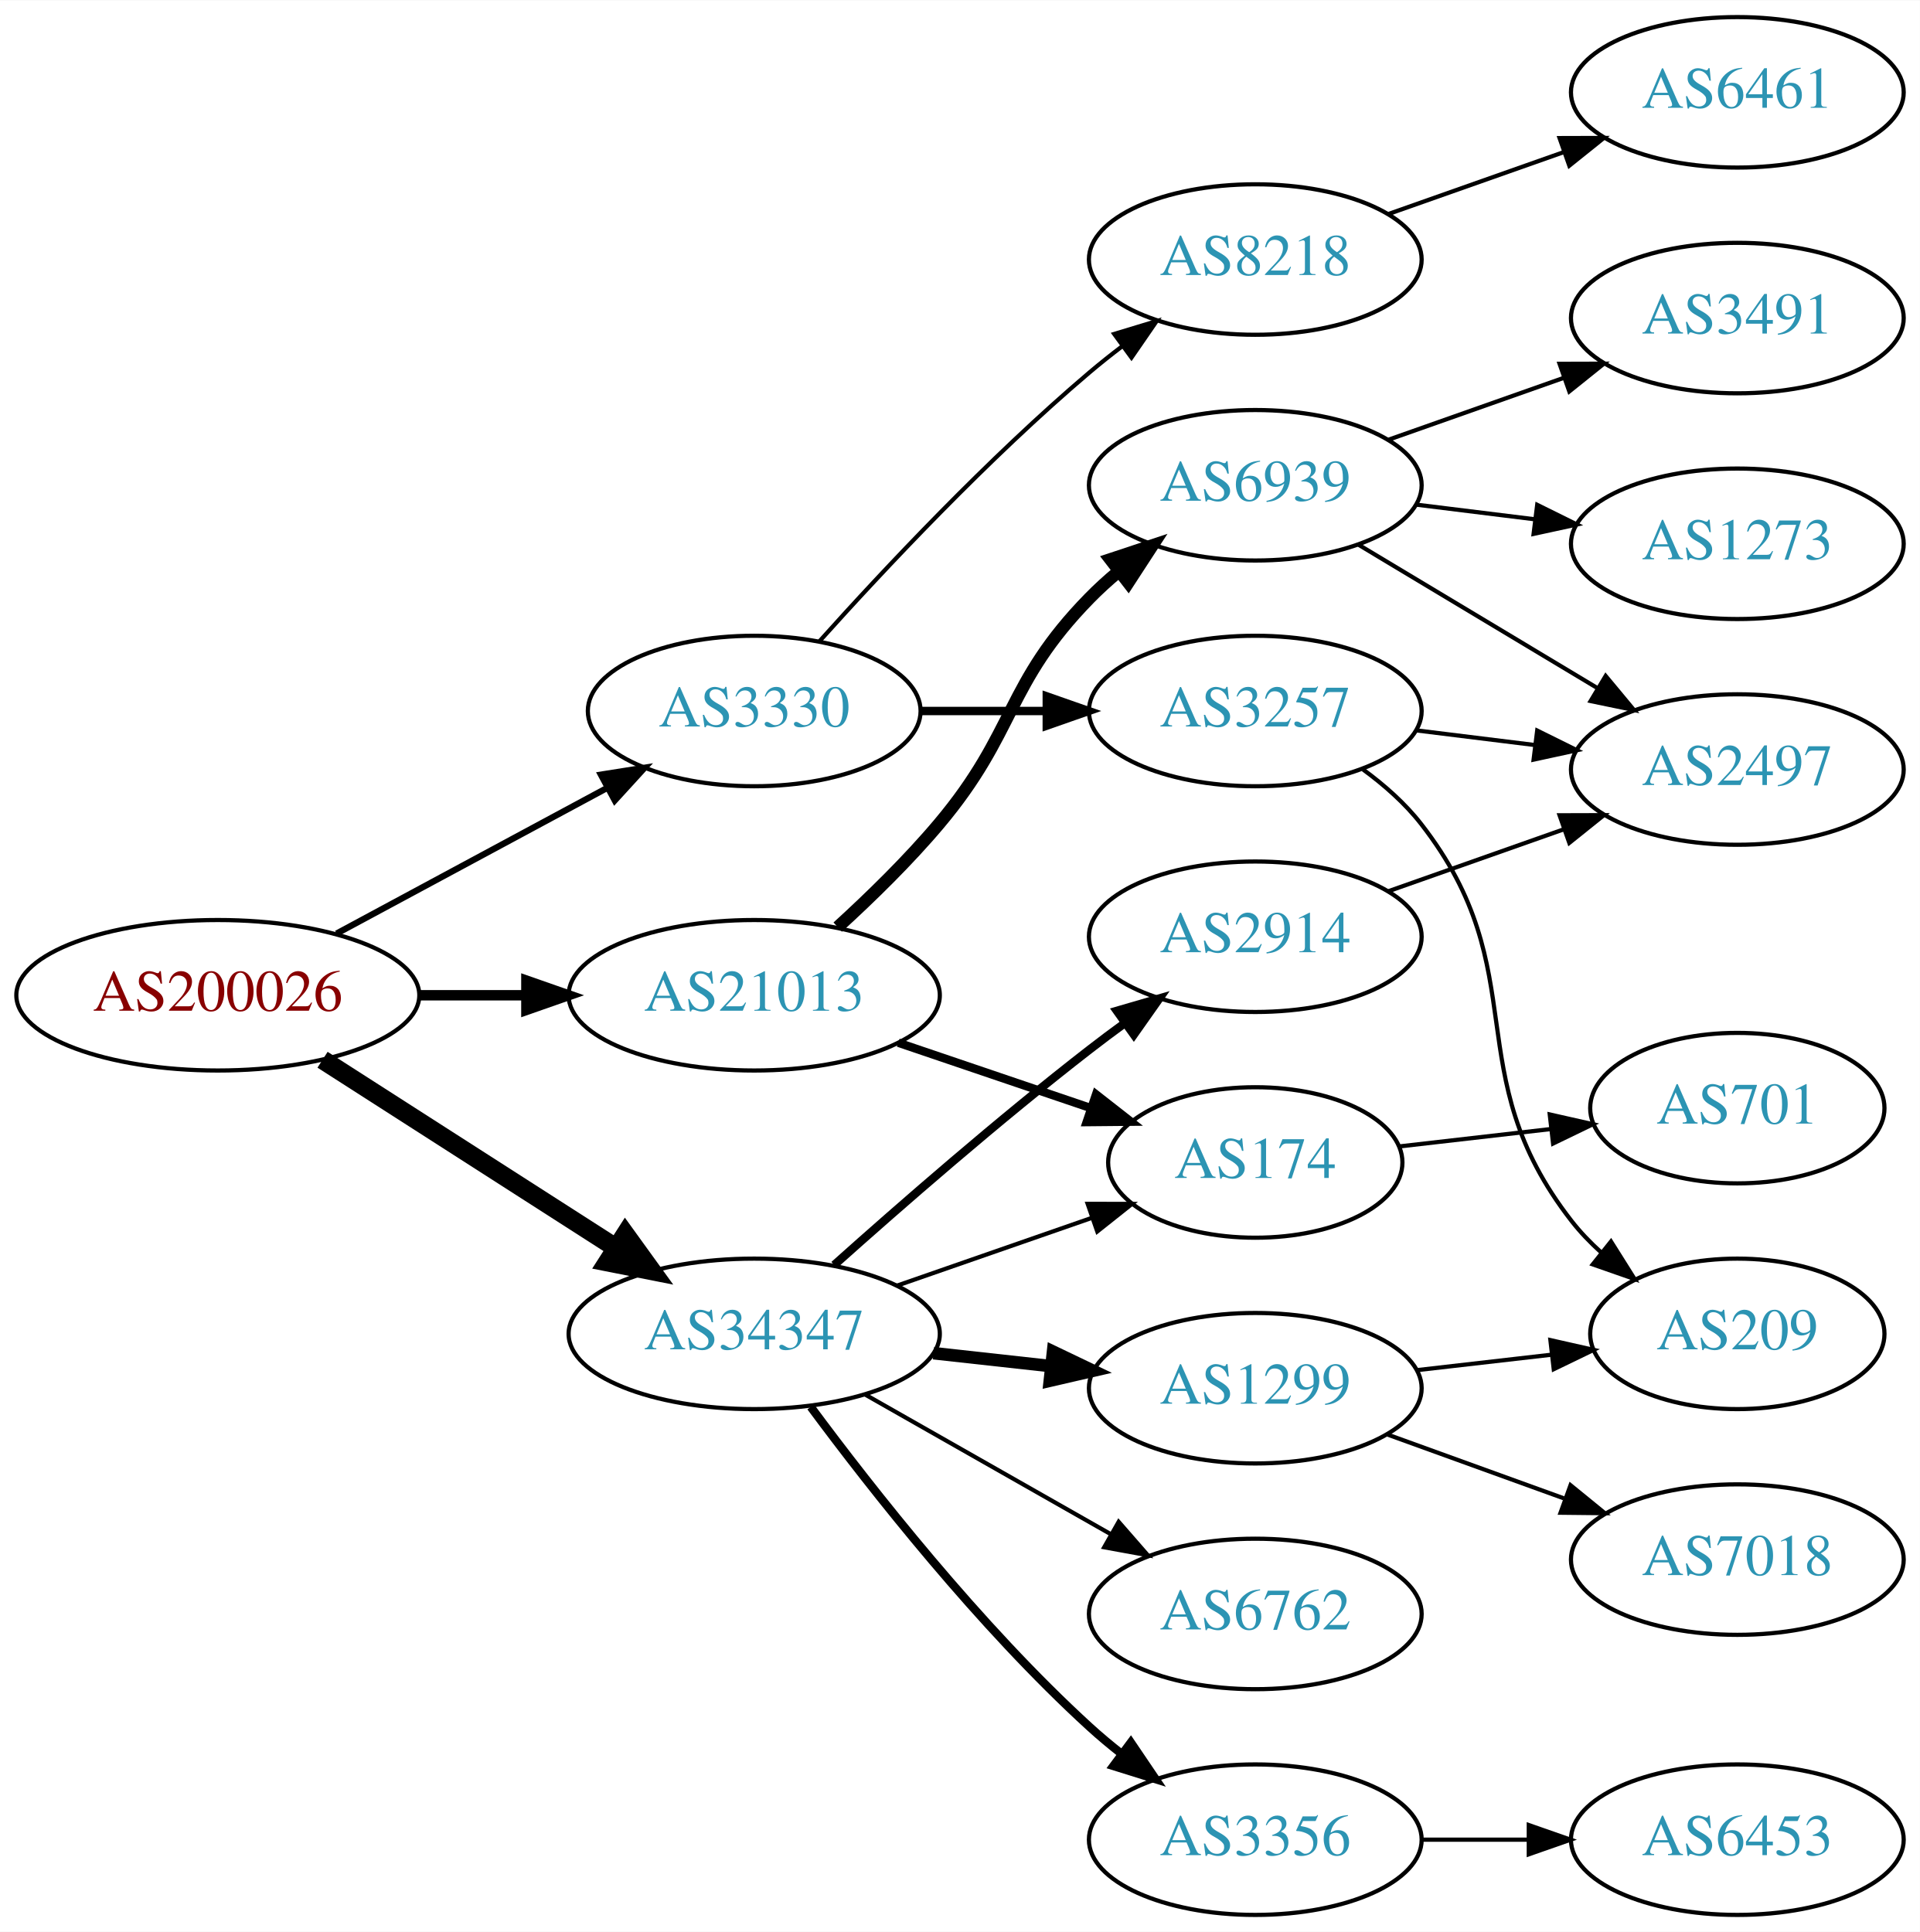
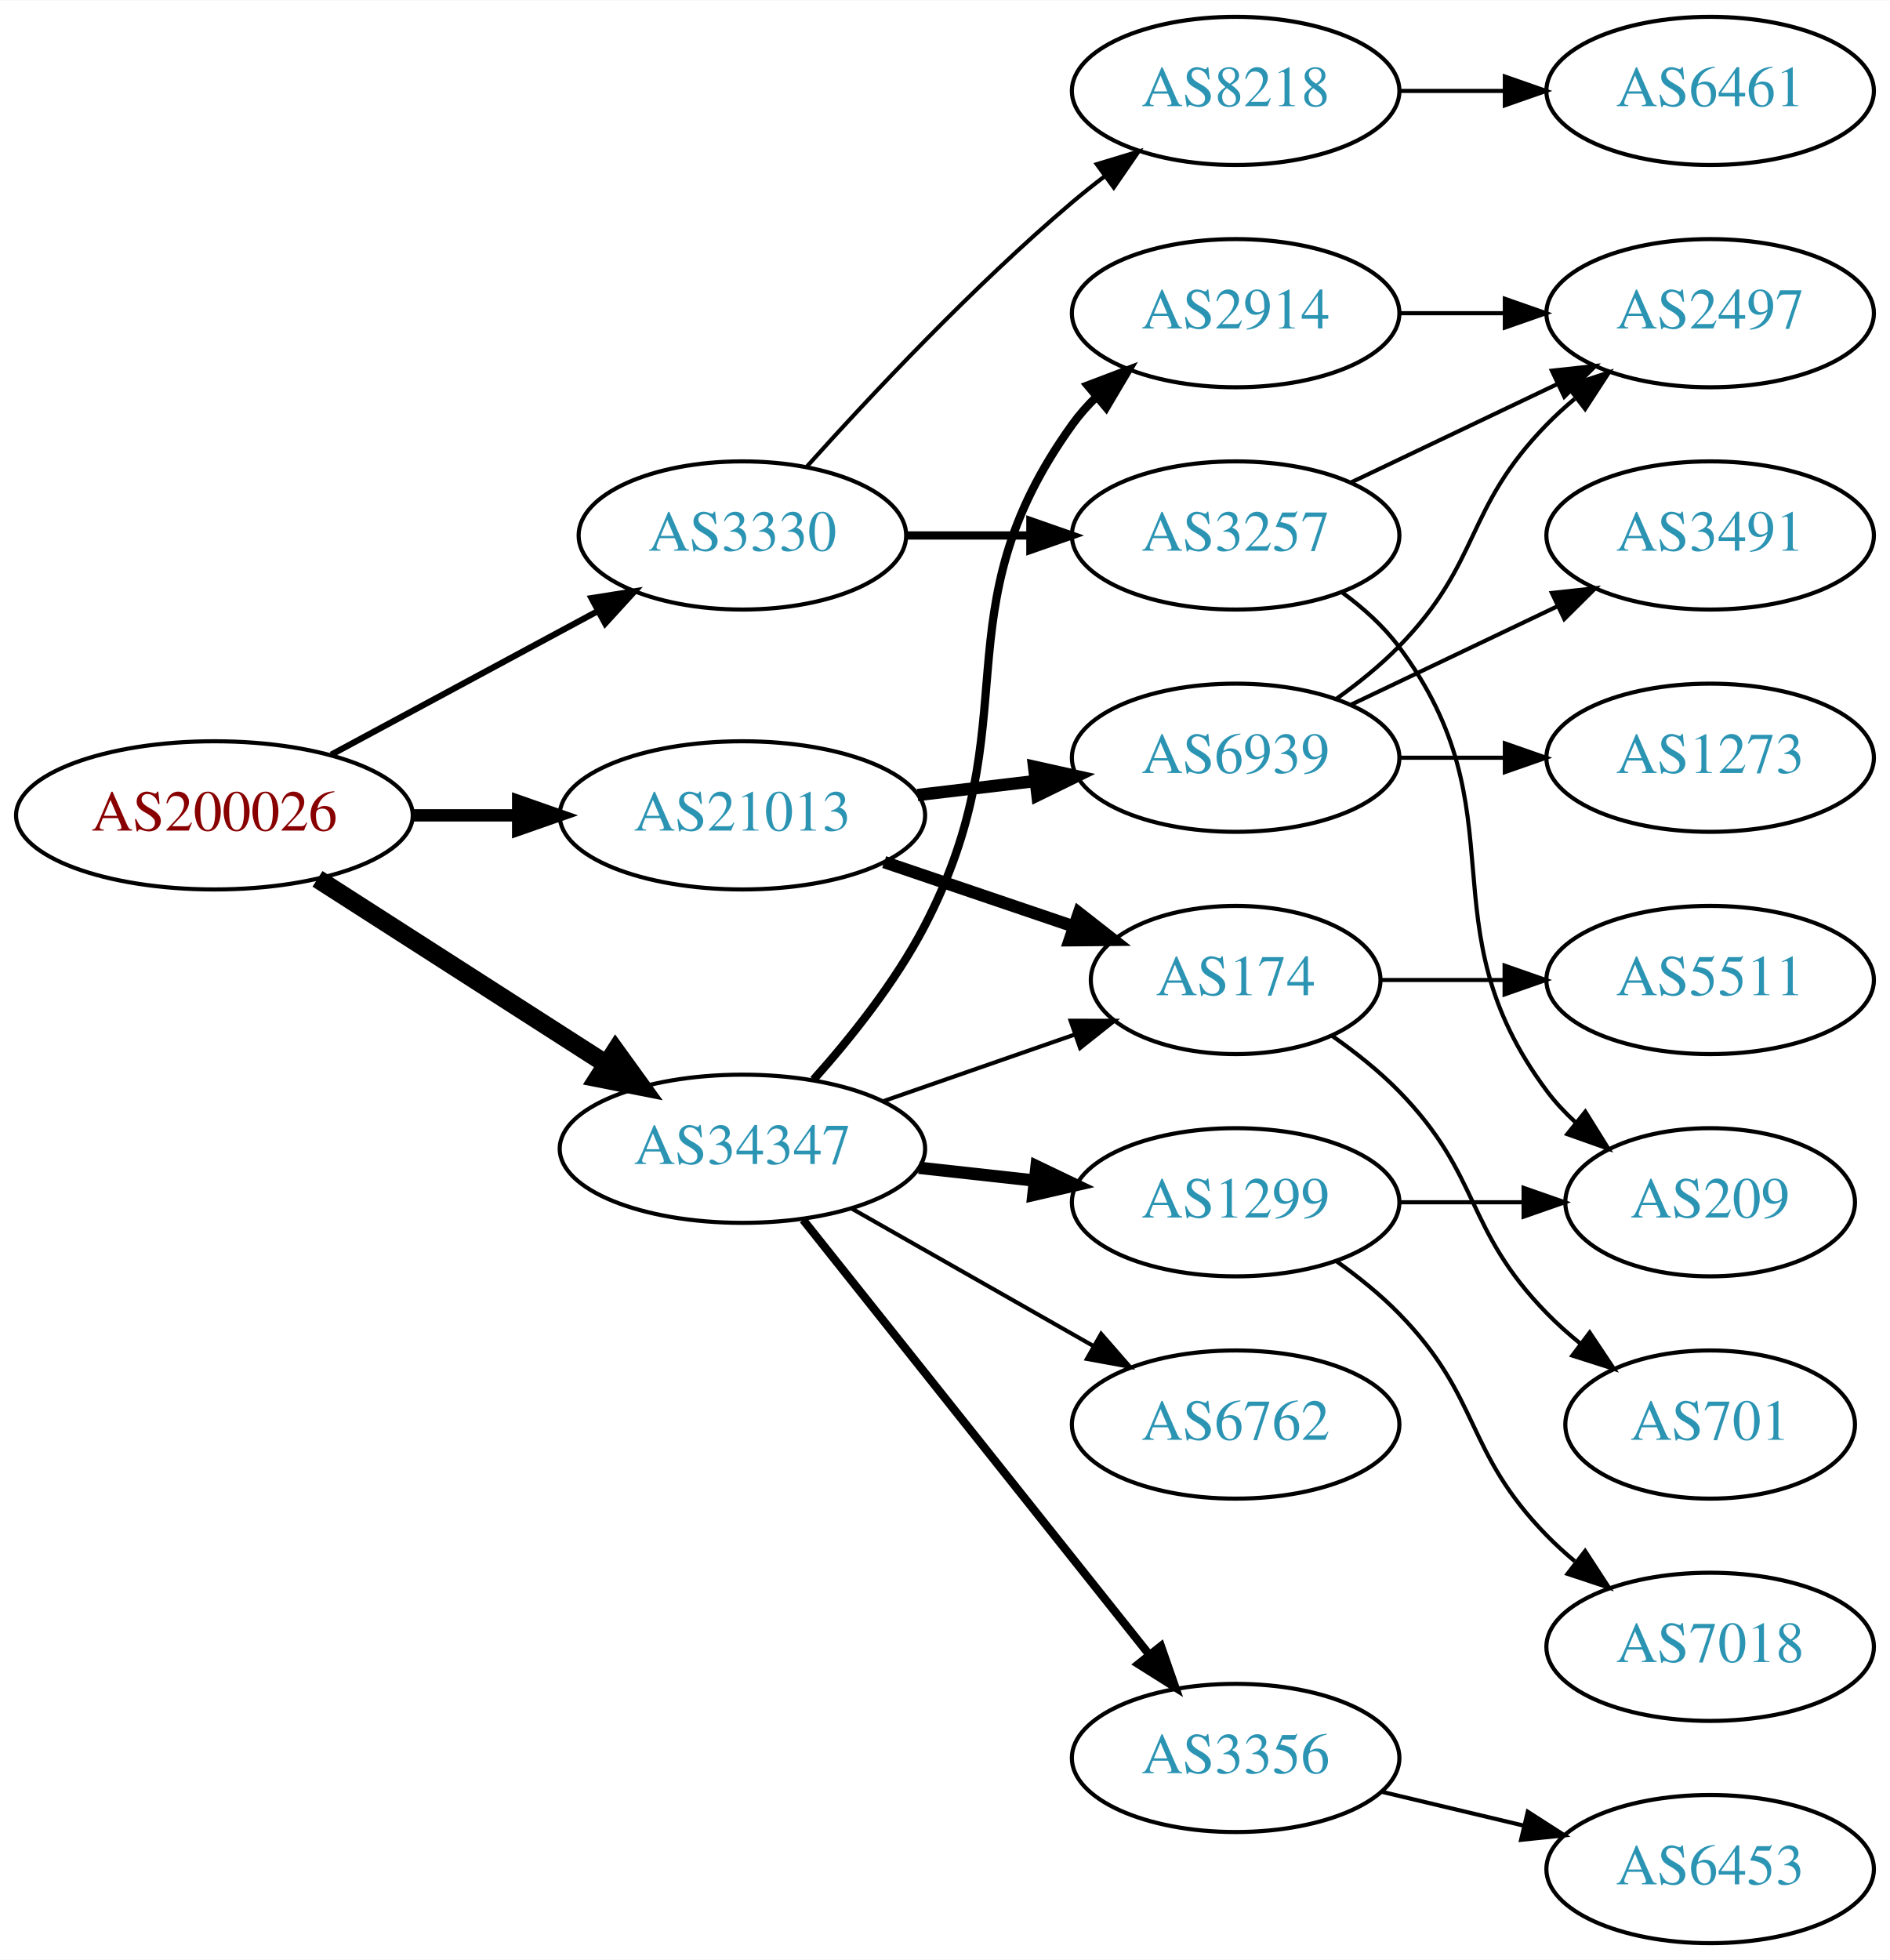
- <svg xmlns="http://www.w3.org/2000/svg" xmlns:xlink="http://www.w3.org/1999/xlink" width="459pt" height="462pt" viewBox="0.00 0.00 459.17 462.00">
-   <g id="graph0" class="graph" transform="scale(1 1) rotate(0) translate(4 458)">
-     <polygon fill="white" stroke="none" points="-4,4 -4,-458 455.17,-458 455.17,4 -4,4" />
+ <svg xmlns="http://www.w3.org/2000/svg" xmlns:xlink="http://www.w3.org/1999/xlink" width="459pt" height="476pt" viewBox="0.00 0.00 459.17 476.00">
+   <g id="graph0" class="graph" transform="scale(1 1) rotate(0) translate(4 472)">
+     <polygon fill="white" stroke="none" points="-4,4 -4,-472 455.17,-472 455.17,4 -4,4" />
    <g id="node1" class="node">
      <g id="a_node1">
        <a xlink:href="/asn/200026" xlink:title="AS200026 ~ Ortswaerme St. Johann in Tirol GmbH [AT]">
-           <ellipse fill="#ffffff" stroke="black" cx="48.096" cy="-220" rx="48.192" ry="18" />
-           <text text-anchor="middle" x="48.096" y="-216.3" font-family="Times,serif" font-size="14.00" fill="#880000">AS200026</text>
+           <ellipse fill="#ffffff" stroke="black" cx="48.096" cy="-274" rx="48.192" ry="18" />
+           <text text-anchor="middle" x="48.096" y="-270.3" font-family="Times,serif" font-size="14.00" fill="#880000">AS200026</text>
        </a>
      </g>
    </g>
    <g id="node2" class="node">
      <g id="a_node2">
        <a xlink:href="/asn/3330" xlink:title="AS3330 ~ Vienna, Austria [AT]">
-           <ellipse fill="#ffffff" stroke="black" cx="176.388" cy="-288" rx="39.794" ry="18" />
-           <text text-anchor="middle" x="176.388" y="-284.3" font-family="Times,serif" font-size="14.00" fill="#2c94b3">AS3330</text>
+           <ellipse fill="#ffffff" stroke="black" cx="176.388" cy="-342" rx="39.794" ry="18" />
+           <text text-anchor="middle" x="176.388" y="-338.3" font-family="Times,serif" font-size="14.00" fill="#2c94b3">AS3330</text>
        </a>
      </g>
    </g>
    <g id="edge1" class="edge">
-       <path fill="none" stroke="black" stroke-width="1.5" d="M76.499,-234.755C95.498,-244.985 120.934,-258.68 141.251,-269.62" />
-       <polygon fill="black" stroke="black" stroke-width="1.5" points="139.72,-272.77 150.184,-274.429 143.038,-266.607 139.72,-272.77" />
+       <path fill="none" stroke="black" stroke-width="1.5" d="M76.499,-288.755C95.498,-298.985 120.934,-312.68 141.251,-323.62" />
+       <polygon fill="black" stroke="black" stroke-width="1.5" points="139.72,-326.77 150.184,-328.429 143.038,-320.607 139.72,-326.77" />
    </g>
    <g id="node3" class="node">
      <g id="a_node3">
        <a xlink:href="/asn/21013" xlink:title="AS21013 ~ Wels, AT [AT]">
-           <ellipse fill="#ffffff" stroke="black" cx="176.388" cy="-220" rx="44.393" ry="18" />
-           <text text-anchor="middle" x="176.388" y="-216.3" font-family="Times,serif" font-size="14.00" fill="#2c94b3">AS21013</text>
+           <ellipse fill="#ffffff" stroke="black" cx="176.388" cy="-274" rx="44.393" ry="18" />
+           <text text-anchor="middle" x="176.388" y="-270.3" font-family="Times,serif" font-size="14.00" fill="#2c94b3">AS21013</text>
        </a>
      </g>
    </g>
    <g id="edge2" class="edge">
-       <path fill="none" stroke="black" stroke-width="2.5" d="M96.481,-220C104.742,-220 113.386,-220 121.799,-220" />
-       <polygon fill="black" stroke="black" stroke-width="2.5" points="121.904,-223.5 131.904,-220 121.904,-216.5 121.904,-223.5" />
+       <path fill="none" stroke="black" stroke-width="3" d="M96.481,-274C104.742,-274 113.386,-274 121.799,-274" />
+       <polygon fill="black" stroke="black" stroke-width="3" points="121.904,-277.5 131.904,-274 121.904,-270.5 121.904,-277.5" />
    </g>
    <g id="node4" class="node">
      <g id="a_node4">
        <a xlink:href="/asn/34347" xlink:title="AS34347 ~ HALLAG Kommunal GmbH [AT]">
-           <ellipse fill="#ffffff" stroke="black" cx="176.388" cy="-139" rx="44.393" ry="18" />
-           <text text-anchor="middle" x="176.388" y="-135.3" font-family="Times,serif" font-size="14.00" fill="#2c94b3">AS34347</text>
+           <ellipse fill="#ffffff" stroke="black" cx="176.388" cy="-193" rx="44.393" ry="18" />
+           <text text-anchor="middle" x="176.388" y="-189.3" font-family="Times,serif" font-size="14.00" fill="#2c94b3">AS34347</text>
        </a>
      </g>
    </g>
    <g id="edge3" class="edge">
-       <path fill="none" stroke="black" stroke-width="4.5" d="M73.147,-204.574C93.024,-191.826 121.421,-173.613 143.246,-159.615" />
-       <polygon fill="black" stroke="black" stroke-width="4.5" points="145.561,-162.808 151.853,-154.095 141.31,-156.179 145.561,-162.808" />
+       <path fill="none" stroke="black" stroke-width="4.5" d="M73.147,-258.574C93.024,-245.826 121.421,-227.613 143.246,-213.615" />
+       <polygon fill="black" stroke="black" stroke-width="4.5" points="145.561,-216.808 151.853,-208.095 141.31,-210.179 145.561,-216.808" />
    </g>
    <g id="node5" class="node">
      <g id="a_node5">
-         <a xlink:href="/asn/3257" xlink:title="AS3257 ~ GTT [DE]">
-           <ellipse fill="#ffffff" stroke="black" cx="296.23" cy="-288" rx="39.794" ry="18" />
-           <text text-anchor="middle" x="296.23" y="-284.3" font-family="Times,serif" font-size="14.00" fill="#2c94b3">AS3257</text>
+         <a xlink:href="/asn/8218" xlink:title="AS8218 ~ legacy Neotelecoms [FR]">
+           <ellipse fill="#ffffff" stroke="black" cx="296.23" cy="-450" rx="39.794" ry="18" />
+           <text text-anchor="middle" x="296.23" y="-446.3" font-family="Times,serif" font-size="14.00" fill="#2c94b3">AS8218</text>
        </a>
      </g>
    </g>
    <g id="edge4" class="edge">
-       <path fill="none" stroke="black" stroke-width="2" d="M216.3,-288C225.854,-288 236.203,-288 246.166,-288" />
-       <polygon fill="black" stroke="black" stroke-width="2" points="246.358,-291.5 256.358,-288 246.358,-284.5 246.358,-291.5" />
+       <path fill="none" stroke="black" d="M192.034,-358.725C207.334,-375.765 232.432,-402.523 256.584,-423 259.081,-425.117 261.741,-427.232 264.453,-429.293" />
+       <polygon fill="black" stroke="black" points="262.489,-432.194 272.629,-435.266 266.619,-426.541 262.489,-432.194" />
    </g>
    <g id="node6" class="node">
      <g id="a_node6">
-         <a xlink:href="/asn/8218" xlink:title="AS8218 ~ legacy Neotelecoms [FR]">
-           <ellipse fill="#ffffff" stroke="black" cx="296.23" cy="-396" rx="39.794" ry="18" />
-           <text text-anchor="middle" x="296.23" y="-392.3" font-family="Times,serif" font-size="14.00" fill="#2c94b3">AS8218</text>
+         <a xlink:href="/asn/3257" xlink:title="AS3257 ~ GTT [DE]">
+           <ellipse fill="#ffffff" stroke="black" cx="296.23" cy="-342" rx="39.794" ry="18" />
+           <text text-anchor="middle" x="296.23" y="-338.3" font-family="Times,serif" font-size="14.00" fill="#2c94b3">AS3257</text>
        </a>
      </g>
    </g>
    <g id="edge5" class="edge">
-       <path fill="none" stroke="black" d="M192.034,-304.725C207.334,-321.765 232.432,-348.523 256.584,-369 259.081,-371.117 261.741,-373.232 264.453,-375.293" />
-       <polygon fill="black" stroke="black" points="262.489,-378.194 272.629,-381.266 266.619,-372.541 262.489,-378.194" />
+       <path fill="none" stroke="black" stroke-width="2" d="M216.3,-342C225.854,-342 236.203,-342 246.166,-342" />
+       <polygon fill="black" stroke="black" stroke-width="2" points="246.358,-345.5 256.358,-342 246.358,-338.5 246.358,-345.5" />
    </g>
    <g id="node10" class="node">
      <g id="a_node10">
        <a xlink:href="/asn/174" xlink:title="AS174 ~ Cogent Communications [US]">
-           <ellipse fill="#ffffff" stroke="black" cx="296.23" cy="-180" rx="35.194" ry="18" />
-           <text text-anchor="middle" x="296.23" y="-176.3" font-family="Times,serif" font-size="14.00" fill="#2c94b3">AS174</text>
+           <ellipse fill="#ffffff" stroke="black" cx="296.23" cy="-234" rx="35.194" ry="18" />
+           <text text-anchor="middle" x="296.23" y="-230.3" font-family="Times,serif" font-size="14.00" fill="#2c94b3">AS174</text>
        </a>
      </g>
    </g>
    <g id="edge9" class="edge">
-       <path fill="none" stroke="black" stroke-width="2" d="M210.841,-208.645C225.105,-203.803 241.835,-198.124 256.621,-193.105" />
-       <polygon fill="black" stroke="black" stroke-width="2" points="258.148,-196.283 266.492,-189.755 255.898,-189.655 258.148,-196.283" />
+       <path fill="none" stroke="black" stroke-width="3" d="M210.841,-262.645C225.105,-257.803 241.835,-252.124 256.621,-247.105" />
+       <polygon fill="black" stroke="black" stroke-width="3" points="258.148,-250.283 266.492,-243.755 255.898,-243.655 258.148,-250.283" />
    </g>
    <g id="node11" class="node">
      <g id="a_node11">
        <a xlink:href="/asn/6939" xlink:title="AS6939 ~ Hurricane Electric LLC [US]">
-           <ellipse fill="#ffffff" stroke="black" cx="296.23" cy="-342" rx="39.794" ry="18" />
-           <text text-anchor="middle" x="296.23" y="-338.3" font-family="Times,serif" font-size="14.00" fill="#2c94b3">AS6939</text>
+           <ellipse fill="#ffffff" stroke="black" cx="296.23" cy="-288" rx="39.794" ry="18" />
+           <text text-anchor="middle" x="296.23" y="-284.3" font-family="Times,serif" font-size="14.00" fill="#2c94b3">AS6939</text>
        </a>
      </g>
    </g>
    <g id="edge10" class="edge">
-       <path fill="none" stroke="black" stroke-width="3" d="M196.364,-236.306C204.253,-243.506 213.259,-252.299 220.584,-261 239.16,-283.066 236.411,-294.383 256.584,-315 258.676,-317.139 260.96,-319.218 263.337,-321.21" />
-       <polygon fill="black" stroke="black" stroke-width="3" points="261.58,-324.275 271.636,-327.611 265.855,-318.732 261.58,-324.275" />
-     </g>
-     <g id="edge17" class="edge">
-       <path fill="none" stroke="black" d="M210.527,-150.53C225.046,-155.581 242.167,-161.538 257.203,-166.77" />
-       <polygon fill="black" stroke="black" points="256.139,-170.105 266.734,-170.086 258.44,-163.494 256.139,-170.105" />
-     </g>
-     <g id="node15" class="node">
-       <g id="a_node15">
-         <a xlink:href="/asn/1299" xlink:title="AS1299 ~ Telia Carrier [EU]">
-           <ellipse fill="#ffffff" stroke="black" cx="296.23" cy="-126" rx="39.794" ry="18" />
-           <text text-anchor="middle" x="296.23" y="-122.3" font-family="Times,serif" font-size="14.00" fill="#2c94b3">AS1299</text>
-         </a>
-       </g>
-     </g>
-     <g id="edge15" class="edge">
-       <path fill="none" stroke="black" stroke-width="3" d="M219.266,-134.38C228.303,-133.383 237.924,-132.322 247.175,-131.301" />
-       <polygon fill="black" stroke="black" stroke-width="3" points="247.856,-134.747 257.412,-130.172 247.089,-127.79 247.856,-134.747" />
+       <path fill="none" stroke="black" stroke-width="3" d="M218.934,-278.936C228.18,-280.034 238.053,-281.207 247.525,-282.332" />
+       <polygon fill="black" stroke="black" stroke-width="3" points="247.253,-285.825 257.596,-283.529 248.079,-278.874 247.253,-285.825" />
+     </g>
+     <g id="edge19" class="edge">
+       <path fill="none" stroke="black" d="M210.527,-204.53C225.046,-209.581 242.167,-215.538 257.203,-220.77" />
+       <polygon fill="black" stroke="black" points="256.139,-224.105 266.734,-224.086 258.44,-217.494 256.139,-224.105" />
    </g>
    <g id="node16" class="node">
      <g id="a_node16">
-         <a xlink:href="/asn/2914" xlink:title="AS2914 ~ NTT America, Inc. [US]">
-           <ellipse fill="#ffffff" stroke="black" cx="296.23" cy="-234" rx="39.794" ry="18" />
-           <text text-anchor="middle" x="296.23" y="-230.3" font-family="Times,serif" font-size="14.00" fill="#2c94b3">AS2914</text>
+         <a xlink:href="/asn/1299" xlink:title="AS1299 ~ Telia Carrier [EU]">
+           <ellipse fill="#ffffff" stroke="black" cx="296.23" cy="-180" rx="39.794" ry="18" />
+           <text text-anchor="middle" x="296.23" y="-176.3" font-family="Times,serif" font-size="14.00" fill="#2c94b3">AS1299</text>
        </a>
      </g>
    </g>
    <g id="edge16" class="edge">
-       <path fill="none" stroke="black" stroke-width="2" d="M195.514,-155.471C211.292,-169.585 234.96,-190.23 256.584,-207 259.318,-209.121 262.204,-211.278 265.116,-213.401" />
-       <polygon fill="black" stroke="black" stroke-width="2" points="263.117,-216.274 273.289,-219.236 267.184,-210.577 263.117,-216.274" />
+       <path fill="none" stroke="black" stroke-width="3" d="M219.266,-188.38C228.303,-187.383 237.924,-186.322 247.175,-185.301" />
+       <polygon fill="black" stroke="black" stroke-width="3" points="247.856,-188.747 257.412,-184.172 247.089,-181.79 247.856,-188.747" />
    </g>
    <g id="node17" class="node">
      <g id="a_node17">
-         <a xlink:href="/asn/6762" xlink:title="AS6762 ~ TELECOM ITALIA SPARKLE S.p.A. [IT]">
-           <ellipse fill="#ffffff" stroke="black" cx="296.23" cy="-72" rx="39.794" ry="18" />
-           <text text-anchor="middle" x="296.23" y="-68.3" font-family="Times,serif" font-size="14.00" fill="#2c94b3">AS6762</text>
-         </a>
-       </g>
-     </g>
-     <g id="edge18" class="edge">
-       <path fill="none" stroke="black" d="M202.958,-124.462C220.177,-114.672 243.062,-101.66 261.733,-91.045" />
-       <polygon fill="black" stroke="black" points="263.554,-94.036 270.517,-86.05 260.094,-87.951 263.554,-94.036" />
+         <a xlink:href="/asn/2914" xlink:title="AS2914 ~ NTT America, Inc. [US]">
+           <ellipse fill="#ffffff" stroke="black" cx="296.23" cy="-396" rx="39.794" ry="18" />
+           <text text-anchor="middle" x="296.23" y="-392.3" font-family="Times,serif" font-size="14.00" fill="#2c94b3">AS2914</text>
+         </a>
+       </g>
+     </g>
+     <g id="edge17" class="edge">
+       <path fill="none" stroke="black" stroke-width="2" d="M193.655,-209.782C202.677,-219.875 213.476,-233.375 220.584,-247 246.731,-297.124 223.554,-323.119 256.584,-369 258.287,-371.366 260.265,-373.597 262.408,-375.684" />
+       <polygon fill="black" stroke="black" stroke-width="2" points="260.264,-378.454 270.17,-382.213 264.77,-373.098 260.264,-378.454" />
    </g>
    <g id="node18" class="node">
      <g id="a_node18">
        <a xlink:href="/asn/3356" xlink:title="AS3356 ~ Level 3 Parent, LLC [US]">
-           <ellipse fill="#ffffff" stroke="black" cx="296.23" cy="-18" rx="39.794" ry="18" />
-           <text text-anchor="middle" x="296.23" y="-14.3" font-family="Times,serif" font-size="14.00" fill="#2c94b3">AS3356</text>
-         </a>
-       </g>
-     </g>
-     <g id="edge19" class="edge">
-       <path fill="none" stroke="black" stroke-width="2" d="M189.908,-121.531C204.587,-101.714 230.273,-69.036 256.584,-45 259.001,-42.792 261.606,-40.615 264.282,-38.513" />
-       <polygon fill="black" stroke="black" stroke-width="2" points="266.465,-41.251 272.402,-32.476 262.288,-35.633 266.465,-41.251" />
+           <ellipse fill="#ffffff" stroke="black" cx="296.23" cy="-45" rx="39.794" ry="18" />
+           <text text-anchor="middle" x="296.23" y="-41.3" font-family="Times,serif" font-size="14.00" fill="#2c94b3">AS3356</text>
+         </a>
+       </g>
+     </g>
+     <g id="edge18" class="edge">
+       <path fill="none" stroke="black" stroke-width="2" d="M191.136,-175.733C211.892,-149.666 251.337,-100.126 275.261,-70.079" />
+       <polygon fill="black" stroke="black" stroke-width="2" points="278.078,-72.16 281.569,-62.157 272.602,-67.8 278.078,-72.16" />
+     </g>
+     <g id="node19" class="node">
+       <g id="a_node19">
+         <a xlink:href="/asn/6762" xlink:title="AS6762 ~ TELECOM ITALIA SPARKLE S.p.A. [IT]">
+           <ellipse fill="#ffffff" stroke="black" cx="296.23" cy="-126" rx="39.794" ry="18" />
+           <text text-anchor="middle" x="296.23" y="-122.3" font-family="Times,serif" font-size="14.00" fill="#2c94b3">AS6762</text>
+         </a>
+       </g>
+     </g>
+     <g id="edge20" class="edge">
+       <path fill="none" stroke="black" d="M202.958,-178.462C220.177,-168.672 243.062,-155.66 261.733,-145.045" />
+       <polygon fill="black" stroke="black" points="263.554,-148.036 270.517,-140.05 260.094,-141.95 263.554,-148.036" />
    </g>
    <g id="node7" class="node">
      <g id="a_node7">
-         <a xlink:href="/asn/2497" xlink:title="AS2497 ~ Internet Initiative Japan Inc. [JP]">
-           <ellipse fill="#ffffff" stroke="black" cx="411.523" cy="-274" rx="39.794" ry="18" />
-           <text text-anchor="middle" x="411.523" y="-270.3" font-family="Times,serif" font-size="14.00" fill="#2c94b3">AS2497</text>
+         <a xlink:href="/asn/6461" xlink:title="AS6461 ~ Zayo Bandwidth [US]">
+           <ellipse fill="#ffffff" stroke="black" cx="411.523" cy="-450" rx="39.794" ry="18" />
+           <text text-anchor="middle" x="411.523" y="-446.3" font-family="Times,serif" font-size="14.00" fill="#2c94b3">AS6461</text>
        </a>
      </g>
    </g>
    <g id="edge6" class="edge">
-       <path fill="none" stroke="black" d="M334.64,-283.377C343.728,-282.254 353.566,-281.038 363.05,-279.866" />
-       <polygon fill="black" stroke="black" points="363.657,-283.318 373.152,-278.618 362.798,-276.371 363.657,-283.318" />
+       <path fill="none" stroke="black" d="M335.902,-450C344.105,-450 352.869,-450 361.401,-450" />
+       <polygon fill="black" stroke="black" points="361.641,-453.5 371.641,-450 361.641,-446.5 361.641,-453.5" />
    </g>
    <g id="node8" class="node">
      <g id="a_node8">
-         <a xlink:href="/asn/209" xlink:title="AS209 ~ CenturyLink Communications, LLC [US]">
-           <ellipse fill="#ffffff" stroke="black" cx="411.523" cy="-139" rx="35.194" ry="18" />
-           <text text-anchor="middle" x="411.523" y="-135.3" font-family="Times,serif" font-size="14.00" fill="#2c94b3">AS209</text>
+         <a xlink:href="/asn/2497" xlink:title="AS2497 ~ Internet Initiative Japan Inc. [JP]">
+           <ellipse fill="#ffffff" stroke="black" cx="411.523" cy="-396" rx="39.794" ry="18" />
+           <text text-anchor="middle" x="411.523" y="-392.3" font-family="Times,serif" font-size="14.00" fill="#2c94b3">AS2497</text>
        </a>
      </g>
    </g>
    <g id="edge7" class="edge">
-       <path fill="none" stroke="black" d="M322.012,-274.005C327.096,-270.281 332.055,-265.908 335.877,-261 363.617,-225.375 344.136,-201.625 371.877,-166 373.938,-163.352 376.331,-160.86 378.896,-158.542" />
-       <polygon fill="black" stroke="black" points="381.308,-161.095 386.947,-152.125 376.945,-155.621 381.308,-161.095" />
+       <path fill="none" stroke="black" d="M324.367,-354.934C339.361,-362.081 358.182,-371.052 374.405,-378.785" />
+       <polygon fill="black" stroke="black" points="373.075,-382.028 383.608,-383.171 376.087,-375.709 373.075,-382.028" />
    </g>
    <g id="node9" class="node">
      <g id="a_node9">
-         <a xlink:href="/asn/6461" xlink:title="AS6461 ~ Zayo Bandwidth [US]">
-           <ellipse fill="#ffffff" stroke="black" cx="411.523" cy="-436" rx="39.794" ry="18" />
-           <text text-anchor="middle" x="411.523" y="-432.3" font-family="Times,serif" font-size="14.00" fill="#2c94b3">AS6461</text>
+         <a xlink:href="/asn/209" xlink:title="AS209 ~ CenturyLink Communications, LLC [US]">
+           <ellipse fill="#ffffff" stroke="black" cx="411.523" cy="-180" rx="35.194" ry="18" />
+           <text text-anchor="middle" x="411.523" y="-176.3" font-family="Times,serif" font-size="14.00" fill="#2c94b3">AS209</text>
        </a>
      </g>
    </g>
    <g id="edge8" class="edge">
-       <path fill="none" stroke="black" d="M328.188,-406.93C341.051,-411.472 356.157,-416.805 369.894,-421.655" />
-       <polygon fill="black" stroke="black" points="369.008,-425.054 379.603,-425.083 371.338,-418.453 369.008,-425.054" />
+       <path fill="none" stroke="black" d="M322.161,-328.118C327.237,-324.389 332.155,-319.984 335.877,-315 366.148,-274.458 341.605,-247.542 371.877,-207 373.884,-204.311 376.24,-201.791 378.781,-199.454" />
+       <polygon fill="black" stroke="black" points="381.196,-202.004 386.797,-193.011 376.81,-196.548 381.196,-202.004" />
    </g>
    <g id="node12" class="node">
      <g id="a_node12">
-         <a xlink:href="/asn/701" xlink:title="AS701 ~ UUNET [US]">
-           <ellipse fill="#ffffff" stroke="black" cx="411.523" cy="-193" rx="35.194" ry="18" />
-           <text text-anchor="middle" x="411.523" y="-189.3" font-family="Times,serif" font-size="14.00" fill="#2c94b3">AS701</text>
+         <a xlink:href="/asn/5511" xlink:title="AS5511 ~ Orange S.A. [FR]">
+           <ellipse fill="#ffffff" stroke="black" cx="411.523" cy="-234" rx="39.794" ry="18" />
+           <text text-anchor="middle" x="411.523" y="-230.3" font-family="Times,serif" font-size="14.00" fill="#2c94b3">AS5511</text>
        </a>
      </g>
    </g>
    <g id="edge11" class="edge">
-       <path fill="none" stroke="black" d="M330.609,-183.83C341.917,-185.128 354.723,-186.597 366.717,-187.973" />
-       <polygon fill="black" stroke="black" points="366.657,-191.489 376.991,-189.152 367.456,-184.535 366.657,-191.489" />
-     </g>
-     <g id="edge13" class="edge">
-       <path fill="none" stroke="black" d="M320.98,-327.745C337.597,-317.771 359.993,-304.329 378.229,-293.383" />
-       <polygon fill="black" stroke="black" points="380.032,-296.384 386.804,-288.236 376.429,-290.382 380.032,-296.384" />
+       <path fill="none" stroke="black" d="M331.529,-234C340.906,-234 351.257,-234 361.291,-234" />
+       <polygon fill="black" stroke="black" points="361.58,-237.5 371.58,-234 361.58,-230.5 361.58,-237.5" />
    </g>
    <g id="node13" class="node">
      <g id="a_node13">
-         <a xlink:href="/asn/3491" xlink:title="AS3491 ~ PCCW Global, Inc. [US]">
-           <ellipse fill="#ffffff" stroke="black" cx="411.523" cy="-382" rx="39.794" ry="18" />
-           <text text-anchor="middle" x="411.523" y="-378.3" font-family="Times,serif" font-size="14.00" fill="#2c94b3">AS3491</text>
+         <a xlink:href="/asn/701" xlink:title="AS701 ~ UUNET [US]">
+           <ellipse fill="#ffffff" stroke="black" cx="411.523" cy="-126" rx="35.194" ry="18" />
+           <text text-anchor="middle" x="411.523" y="-122.3" font-family="Times,serif" font-size="14.00" fill="#2c94b3">AS701</text>
        </a>
      </g>
    </g>
    <g id="edge12" class="edge">
-       <path fill="none" stroke="black" d="M328.188,-352.93C341.051,-357.472 356.157,-362.805 369.894,-367.655" />
-       <polygon fill="black" stroke="black" points="369.008,-371.054 379.603,-371.083 371.338,-364.453 369.008,-371.054" />
+       <path fill="none" stroke="black" d="M319.613,-220.468C325.255,-216.51 331.068,-211.914 335.877,-207 356.049,-186.383 351.704,-173.617 371.877,-153 374.356,-150.466 377.102,-148.017 379.955,-145.696" />
+       <polygon fill="black" stroke="black" points="382.257,-148.343 388.14,-139.532 378.046,-142.752 382.257,-148.343" />
+     </g>
+     <g id="edge13" class="edge">
+       <path fill="none" stroke="black" d="M320.824,-302.389C326.08,-306.148 331.412,-310.437 335.877,-315 356.049,-335.617 351.704,-348.383 371.877,-369 373.969,-371.139 376.253,-373.218 378.63,-375.21" />
+       <polygon fill="black" stroke="black" points="376.873,-378.275 386.929,-381.611 381.148,-372.732 376.873,-378.275" />
    </g>
    <g id="node14" class="node">
      <g id="a_node14">
+         <a xlink:href="/asn/3491" xlink:title="AS3491 ~ PCCW Global, Inc. [US]">
+           <ellipse fill="#ffffff" stroke="black" cx="411.523" cy="-342" rx="39.794" ry="18" />
+           <text text-anchor="middle" x="411.523" y="-338.3" font-family="Times,serif" font-size="14.00" fill="#2c94b3">AS3491</text>
+         </a>
+       </g>
+     </g>
+     <g id="edge14" class="edge">
+       <path fill="none" stroke="black" d="M324.367,-300.934C339.361,-308.081 358.182,-317.052 374.405,-324.785" />
+       <polygon fill="black" stroke="black" points="373.075,-328.028 383.608,-329.171 376.087,-321.709 373.075,-328.028" />
+     </g>
+     <g id="node15" class="node">
+       <g id="a_node15">
        <a xlink:href="/asn/1273" xlink:title="AS1273 ~ Vodafone Group PLC [EU]">
-           <ellipse fill="#ffffff" stroke="black" cx="411.523" cy="-328" rx="39.794" ry="18" />
-           <text text-anchor="middle" x="411.523" y="-324.3" font-family="Times,serif" font-size="14.00" fill="#2c94b3">AS1273</text>
-         </a>
-       </g>
-     </g>
-     <g id="edge14" class="edge">
-       <path fill="none" stroke="black" d="M334.64,-337.377C343.728,-336.254 353.566,-335.038 363.05,-333.866" />
-       <polygon fill="black" stroke="black" points="363.657,-337.318 373.152,-332.618 362.798,-330.371 363.657,-337.318" />
-     </g>
-     <g id="edge20" class="edge">
-       <path fill="none" stroke="black" d="M334.955,-130.329C345.19,-131.503 356.355,-132.784 366.887,-133.993" />
-       <polygon fill="black" stroke="black" points="366.815,-137.508 377.149,-135.17 367.613,-130.553 366.815,-137.508" />
-     </g>
-     <g id="node19" class="node">
-       <g id="a_node19">
-         <a xlink:href="/asn/7018" xlink:title="AS7018 ~ AT&amp;T Services, Inc. [US]">
-           <ellipse fill="#ffffff" stroke="black" cx="411.523" cy="-85" rx="39.794" ry="18" />
-           <text text-anchor="middle" x="411.523" y="-81.3" font-family="Times,serif" font-size="14.00" fill="#2c94b3">AS7018</text>
-         </a>
-       </g>
+           <ellipse fill="#ffffff" stroke="black" cx="411.523" cy="-288" rx="39.794" ry="18" />
+           <text text-anchor="middle" x="411.523" y="-284.3" font-family="Times,serif" font-size="14.00" fill="#2c94b3">AS1273</text>
+         </a>
+       </g>
+     </g>
+     <g id="edge15" class="edge">
+       <path fill="none" stroke="black" d="M335.902,-288C344.105,-288 352.869,-288 361.401,-288" />
+       <polygon fill="black" stroke="black" points="361.641,-291.5 371.641,-288 361.641,-284.5 361.641,-291.5" />
    </g>
    <g id="edge21" class="edge">
-       <path fill="none" stroke="black" d="M327.889,-114.905C340.861,-110.21 356.155,-104.676 370.035,-99.652" />
-       <polygon fill="black" stroke="black" points="371.628,-102.798 379.84,-96.104 369.246,-96.216 371.628,-102.798" />
-     </g>
-     <g id="edge22" class="edge">
-       <path fill="none" stroke="black" d="M328.188,-244.93C341.051,-249.472 356.157,-254.805 369.894,-259.655" />
-       <polygon fill="black" stroke="black" points="369.008,-263.054 379.603,-263.083 371.338,-256.453 369.008,-263.054" />
+       <path fill="none" stroke="black" d="M335.902,-180C345.608,-180 356.098,-180 366.061,-180" />
+       <polygon fill="black" stroke="black" points="366.198,-183.5 376.198,-180 366.198,-176.5 366.198,-183.5" />
    </g>
    <g id="node20" class="node">
      <g id="a_node20">
+         <a xlink:href="/asn/7018" xlink:title="AS7018 ~ AT&amp;T Services, Inc. [US]">
+           <ellipse fill="#ffffff" stroke="black" cx="411.523" cy="-72" rx="39.794" ry="18" />
+           <text text-anchor="middle" x="411.523" y="-68.3" font-family="Times,serif" font-size="14.00" fill="#2c94b3">AS7018</text>
+         </a>
+       </g>
+     </g>
+     <g id="edge22" class="edge">
+       <path fill="none" stroke="black" d="M320.824,-165.611C326.08,-161.852 331.412,-157.563 335.877,-153 356.049,-132.383 351.704,-119.617 371.877,-99 373.969,-96.861 376.253,-94.782 378.63,-92.79" />
+       <polygon fill="black" stroke="black" points="381.148,-95.268 386.929,-86.389 376.873,-89.725 381.148,-95.268" />
+     </g>
+     <g id="edge23" class="edge">
+       <path fill="none" stroke="black" d="M335.902,-396C344.105,-396 352.869,-396 361.401,-396" />
+       <polygon fill="black" stroke="black" points="361.641,-399.5 371.641,-396 361.641,-392.5 361.641,-399.5" />
+     </g>
+     <g id="node21" class="node">
+       <g id="a_node21">
        <a xlink:href="/asn/6453" xlink:title="AS6453 ~ TATA COMMUNICATIONS (AMERICA) INC [US]">
          <ellipse fill="#ffffff" stroke="black" cx="411.523" cy="-18" rx="39.794" ry="18" />
          <text text-anchor="middle" x="411.523" y="-14.3" font-family="Times,serif" font-size="14.00" fill="#2c94b3">AS6453</text>
        </a>
      </g>
    </g>
-     <g id="edge23" class="edge">
-       <path fill="none" stroke="black" d="M335.902,-18C344.105,-18 352.869,-18 361.401,-18" />
-       <polygon fill="black" stroke="black" points="361.641,-21.5 371.641,-18 361.641,-14.5 361.641,-21.5" />
+     <g id="edge24" class="edge">
+       <path fill="none" stroke="black" d="M331.837,-36.752C342.709,-34.162 354.863,-31.265 366.305,-28.538" />
+       <polygon fill="black" stroke="black" points="367.212,-31.92 376.128,-26.197 365.589,-25.111 367.212,-31.92" />
    </g>
  </g>
</svg>
